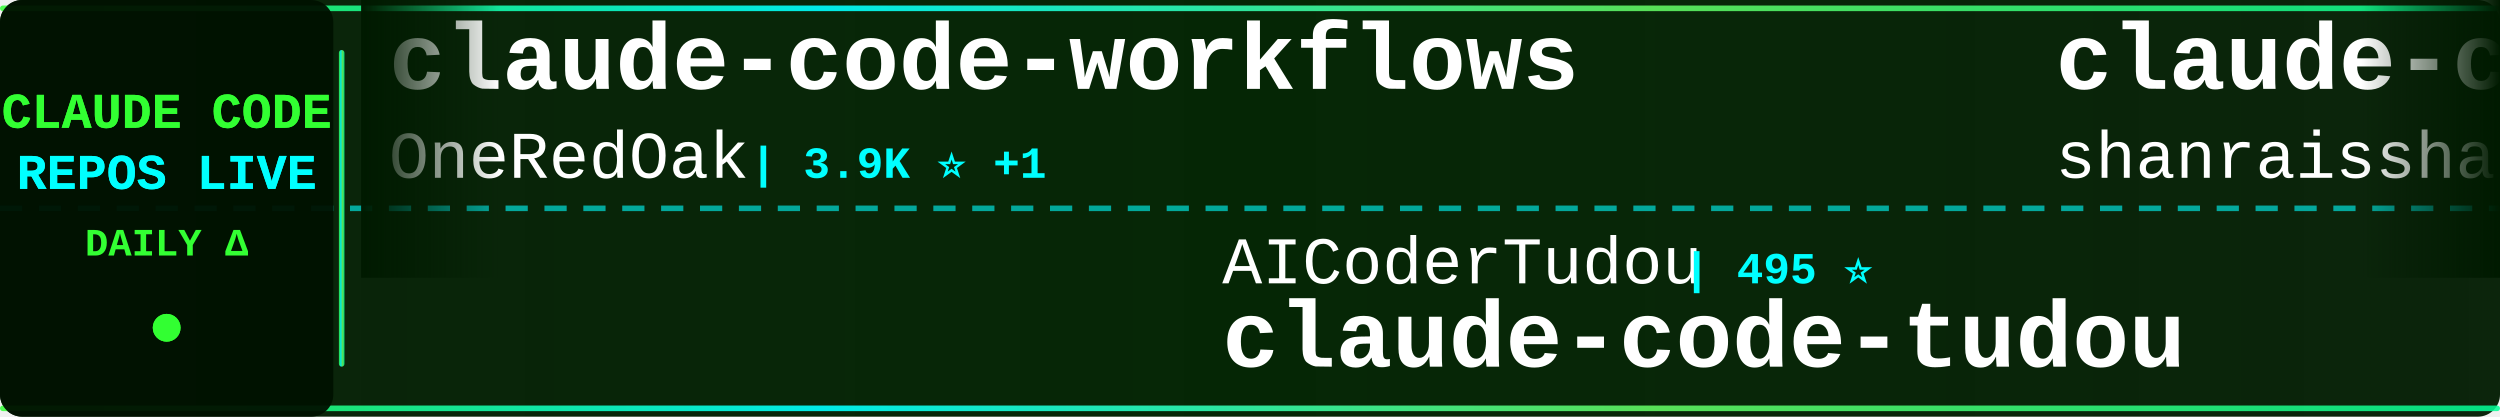
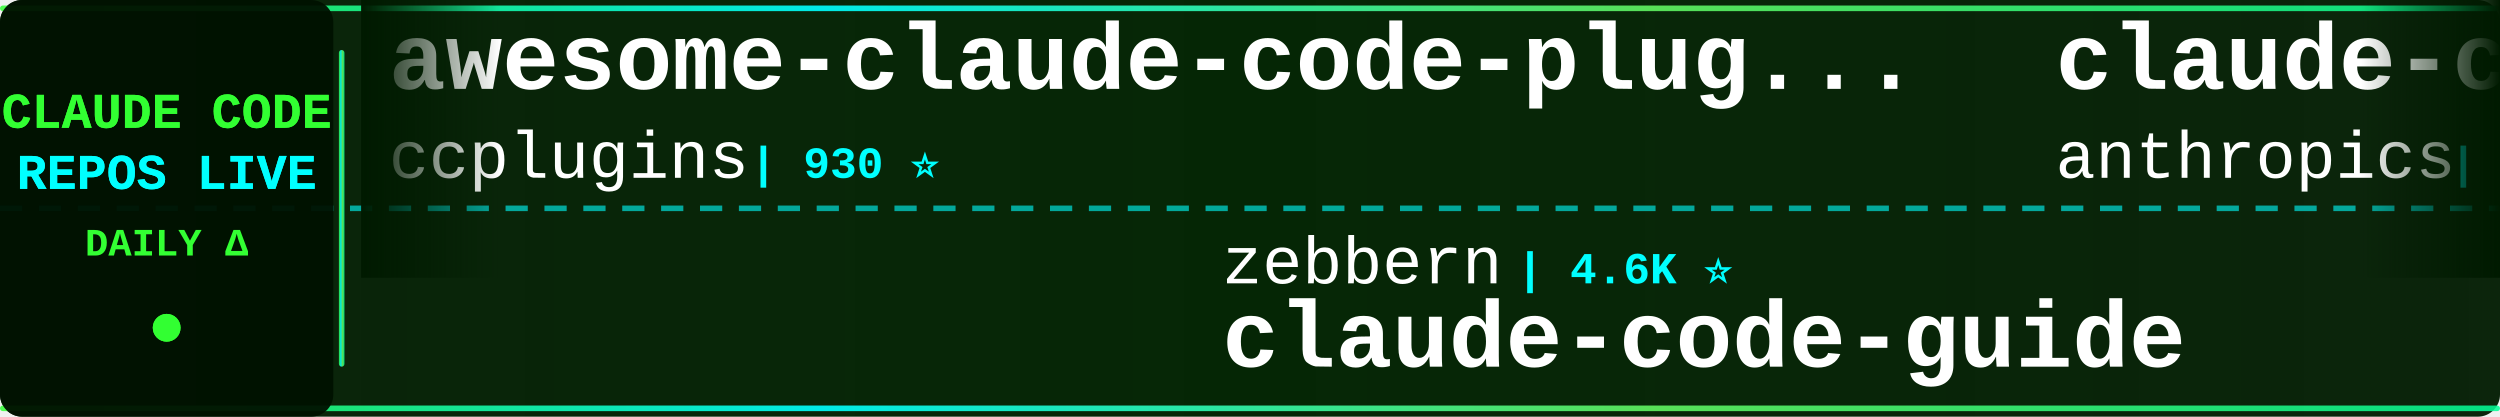
<svg xmlns="http://www.w3.org/2000/svg" width="900" height="150">
  <defs>
    <linearGradient id="tickerBg" x1="0%" y1="0%" x2="100%" y2="0%">
      <stop offset="0%" style="stop-color:#001a00;stop-opacity:0.95" />
      <stop offset="50%" style="stop-color:#002200;stop-opacity:0.98" />
      <stop offset="100%" style="stop-color:#001a00;stop-opacity:0.95" />
    </linearGradient>
    <linearGradient id="borderGrad" x1="0%" y1="0%" x2="100%" y2="0%">
      <stop offset="0%" style="stop-color:#33ff33;stop-opacity:0.85">
        <animate attributeName="stop-opacity" values="0.85;1;0.85" dur="2s" repeatCount="indefinite" />
      </stop>
      <stop offset="33%" style="stop-color:#00ffff;stop-opacity:0.9">
        <animate attributeName="stop-opacity" values="0.9;1;0.9" dur="2.2s" repeatCount="indefinite" />
      </stop>
      <stop offset="66%" style="stop-color:#66ff66;stop-opacity:0.85">
        <animate attributeName="stop-opacity" values="0.85;1;0.85" dur="1.8s" repeatCount="indefinite" />
      </stop>
      <stop offset="100%" style="stop-color:#00ff99;stop-opacity:0.85">
        <animate attributeName="stop-opacity" values="0.85;1;0.85" dur="2s" repeatCount="indefinite" />
      </stop>
    </linearGradient>
    <filter id="textGlow">
      <feGaussianBlur stdDeviation="0.1" result="coloredBlur" />
      <feMerge>
        <feMergeNode in="coloredBlur" />
        <feMergeNode in="SourceGraphic" />
      </feMerge>
    </filter>
    <filter id="metricGlow">
      <feGaussianBlur stdDeviation="0.2" result="coloredBlur" />
      <feMerge>
        <feMergeNode in="coloredBlur" />
        <feMergeNode in="SourceGraphic" />
      </feMerge>
    </filter>
    <linearGradient id="leftFade" x1="0%" y1="0%" x2="100%" y2="0%">
      <stop offset="0%" style="stop-color:#001a00;stop-opacity:1" />
      <stop offset="100%" style="stop-color:#001a00;stop-opacity:0" />
    </linearGradient>
    <linearGradient id="rightFade" x1="0%" y1="0%" x2="100%" y2="0%">
      <stop offset="0%" style="stop-color:#001a00;stop-opacity:0" />
      <stop offset="100%" style="stop-color:#001a00;stop-opacity:1" />
    </linearGradient>
  </defs>
  <rect width="900" height="150" fill="url(#tickerBg)" rx="8" />
  <rect x="0" y="2" width="900" height="2" fill="url(#borderGrad)" rx="1" />
  <rect x="0" y="146" width="900" height="2" fill="url(#borderGrad)" rx="1" />
  <line x1="0" y1="75" x2="900" y2="75" stroke="#00ffff" stroke-width="2" stroke-dasharray="8 6" opacity="0.6" />
  <rect x="0" y="0" width="120" height="150" fill="#001100" opacity="0.95" rx="8" />
  <text x="60" y="46" font-family="'Courier New', monospace" font-size="18" font-weight="bold" fill="#33ff33" text-anchor="middle" filter="url(#textGlow)">
    CLAUDE CODE
  </text>
  <text x="60" y="68" font-family="'Courier New', monospace" font-size="18" font-weight="bold" fill="#00ffff" text-anchor="middle" filter="url(#textGlow)">
    REPOS LIVE
  </text>
  <text x="60" y="92" font-family="'Courier New', monospace" font-size="14" font-weight="bold" fill="#33ff33" text-anchor="middle">
    DAILY Δ
  </text>
  <circle cx="60" cy="118" r="5" fill="#33ff33" filter="url(#metricGlow)">
    <animate attributeName="r" values="4;6;4" dur="1.5s" repeatCount="indefinite" />
    <animate attributeName="opacity" values="0.6;1;0.6" dur="1.5s" repeatCount="indefinite" />
  </circle>
  <rect x="122" y="18" width="2" height="114" fill="url(#borderGrad)" rx="1" />
  <clipPath id="tickerClip">
    <rect x="130" y="0" width="770" height="150" />
  </clipPath>
  <g clip-path="url(#tickerClip)">
    <g id="tickerItems">
      <animateTransform attributeName="transform" attributeType="XML" type="translate" from="0 0" to="-3000 0" dur="54s" repeatCount="indefinite" />
      <g transform="translate(0, 0)">
-         <text x="140" y="32" font-family="'Courier New', monospace" font-size="34" font-weight="bold" fill="#ffffff">claude-code-workflows</text>
-         <text x="140" y="64" font-family="'Courier New', monospace" font-size="24" font-weight="normal" fill="#ffffff" opacity="1.0">OneRedOak</text>
-         <text x="270" y="64" font-family="'Courier New', monospace" font-size="16" font-weight="bold" fill="#00ffff"> | 3.9K ⭐ +1</text>
+         <text x="140" y="32" font-family="'Courier New', monospace" font-size="34" font-weight="bold" fill="#ffffff">awesome-claude-code-plug...</text>
+         <text x="140" y="64" font-family="'Courier New', monospace" font-size="24" font-weight="normal" fill="#ffffff" opacity="1.0">ccplugins</text>
+         <text x="270" y="64" font-family="'Courier New', monospace" font-size="16" font-weight="bold" fill="#00ffff"> | 930 ⭐</text>
      </g>
      <g transform="translate(300, 0)">
-         <text x="140" y="102" font-family="'Courier New', monospace" font-size="24" font-weight="normal" fill="#ffffff" opacity="1.0">AICoderTudou</text>
-         <text x="306" y="102" font-family="'Courier New', monospace" font-size="16" font-weight="bold" fill="#00ffff"> | 495 ⭐</text>
-         <text x="140" y="132" font-family="'Courier New', monospace" font-size="34" font-weight="bold" fill="#ffffff">claude-code-tudou</text>
-       </g>
-       <g transform="translate(600, 0)">
-         <text x="140" y="32" font-family="'Courier New', monospace" font-size="34" font-weight="bold" fill="#ffffff">claude-code-best-practic...</text>
-         <text x="140" y="64" font-family="'Courier New', monospace" font-size="24" font-weight="normal" fill="#ffffff" opacity="1.0">shanraisshan</text>
-         <text x="306" y="64" font-family="'Courier New', monospace" font-size="16" font-weight="bold" fill="#00ffff"> | 65.5K ⭐ +20</text>
-       </g>
-       <g transform="translate(900, 0)">
-         <text x="140" y="102" font-family="'Courier New', monospace" font-size="24" font-weight="normal" fill="#ffffff" opacity="1.0">kodu-ai</text>
-         <text x="246" y="102" font-family="'Courier New', monospace" font-size="16" font-weight="bold" fill="#00ffff"> | 5.2K ⭐ -1</text>
-         <text x="140" y="132" font-family="'Courier New', monospace" font-size="34" font-weight="bold" fill="#ffffff">claude-coder</text>
-       </g>
-       <g transform="translate(1200, 0)">
-         <text x="140" y="32" font-family="'Courier New', monospace" font-size="34" font-weight="bold" fill="#ffffff">andrej-karpathy-skills</text>
-         <text x="140" y="64" font-family="'Courier New', monospace" font-size="24" font-weight="normal" fill="#ffffff" opacity="1.0">multica-ai</text>
-         <text x="282" y="64" font-family="'Courier New', monospace" font-size="16" font-weight="bold" fill="#00ffff"> | 209.5K ⭐ +100</text>
-       </g>
-       <g transform="translate(1500, 0)">
-         <text x="140" y="102" font-family="'Courier New', monospace" font-size="24" font-weight="normal" fill="#ffffff" opacity="1.0">zstmfhy</text>
-         <text x="246" y="102" font-family="'Courier New', monospace" font-size="16" font-weight="bold" fill="#00ffff"> | 190 ⭐</text>
-         <text x="140" y="132" font-family="'Courier New', monospace" font-size="34" font-weight="bold" fill="#ffffff">Claude-code</text>
-       </g>
-       <g transform="translate(1800, 0)">
-         <text x="140" y="32" font-family="'Courier New', monospace" font-size="34" font-weight="bold" fill="#ffffff">claude-code</text>
-         <text x="140" y="64" font-family="'Courier New', monospace" font-size="24" font-weight="normal" fill="#ffffff" opacity="1.0">codeaashu</text>
-         <text x="270" y="64" font-family="'Courier New', monospace" font-size="16" font-weight="bold" fill="#00ffff"> | 3.3K ⭐ +1</text>
-       </g>
-       <g transform="translate(2100, 0)">
        <text x="140" y="102" font-family="'Courier New', monospace" font-size="24" font-weight="normal" fill="#ffffff" opacity="1.0">zebbern</text>
        <text x="246" y="102" font-family="'Courier New', monospace" font-size="16" font-weight="bold" fill="#00ffff"> | 4.6K ⭐</text>
        <text x="140" y="132" font-family="'Courier New', monospace" font-size="34" font-weight="bold" fill="#ffffff">claude-code-guide</text>
      </g>
+       <g transform="translate(600, 0)">
+         <text x="140" y="32" font-family="'Courier New', monospace" font-size="34" font-weight="bold" fill="#ffffff">claude-code-action</text>
+         <text x="140" y="64" font-family="'Courier New', monospace" font-size="24" font-weight="normal" fill="#ffffff" opacity="1.0">anthropics</text>
+         <text x="282" y="64" font-family="'Courier New', monospace" font-size="16" font-weight="bold" fill="#00ffff"> | 8.8K ⭐ +2</text>
+       </g>
+       <g transform="translate(900, 0)">
+         <text x="140" y="102" font-family="'Courier New', monospace" font-size="24" font-weight="normal" fill="#ffffff" opacity="1.0">fazxes</text>
+         <text x="234" y="102" font-family="'Courier New', monospace" font-size="16" font-weight="bold" fill="#00ffff"> | 234 ⭐ +1</text>
+         <text x="140" y="132" font-family="'Courier New', monospace" font-size="34" font-weight="bold" fill="#ffffff">Claude-code</text>
+       </g>
+       <g transform="translate(1200, 0)">
+         <text x="140" y="32" font-family="'Courier New', monospace" font-size="34" font-weight="bold" fill="#ffffff">claude-code-video-toolki...</text>
+         <text x="140" y="64" font-family="'Courier New', monospace" font-size="24" font-weight="normal" fill="#ffffff" opacity="1.0">digitalsamba</text>
+         <text x="306" y="64" font-family="'Courier New', monospace" font-size="16" font-weight="bold" fill="#00ffff"> | 2.0K ⭐</text>
+       </g>
+       <g transform="translate(1500, 0)">
+         <text x="140" y="102" font-family="'Courier New', monospace" font-size="24" font-weight="normal" fill="#ffffff" opacity="1.0">ykdojo</text>
+         <text x="234" y="102" font-family="'Courier New', monospace" font-size="16" font-weight="bold" fill="#00ffff"> | 10.0K ⭐ +2</text>
+         <text x="140" y="132" font-family="'Courier New', monospace" font-size="34" font-weight="bold" fill="#ffffff">claude-code-tips</text>
+       </g>
+       <g transform="translate(1800, 0)">
+         <text x="140" y="32" font-family="'Courier New', monospace" font-size="34" font-weight="bold" fill="#ffffff">claude-code</text>
+         <text x="140" y="64" font-family="'Courier New', monospace" font-size="24" font-weight="normal" fill="#ffffff" opacity="1.0">tanbiralam</text>
+         <text x="282" y="64" font-family="'Courier New', monospace" font-size="16" font-weight="bold" fill="#00ffff"> | 2.2K ⭐</text>
+       </g>
+       <g transform="translate(2100, 0)">
+         <text x="140" y="102" font-family="'Courier New', monospace" font-size="24" font-weight="normal" fill="#ffffff" opacity="1.0">ChinaSiro</text>
+         <text x="270" y="102" font-family="'Courier New', monospace" font-size="16" font-weight="bold" fill="#00ffff"> | 9.7K ⭐</text>
+         <text x="140" y="132" font-family="'Courier New', monospace" font-size="34" font-weight="bold" fill="#ffffff">claude-code-sourcemap</text>
+       </g>
      <g transform="translate(2400, 0)">
-         <text x="140" y="32" font-family="'Courier New', monospace" font-size="34" font-weight="bold" fill="#ffffff">claude-code-telegram</text>
-         <text x="140" y="64" font-family="'Courier New', monospace" font-size="24" font-weight="normal" fill="#ffffff" opacity="1.0">RichardAtCT</text>
-         <text x="294" y="64" font-family="'Courier New', monospace" font-size="16" font-weight="bold" fill="#00ffff"> | 2.8K ⭐ -1</text>
+         <text x="140" y="32" font-family="'Courier New', monospace" font-size="34" font-weight="bold" fill="#ffffff">how-claude-code-works</text>
+         <text x="140" y="64" font-family="'Courier New', monospace" font-size="24" font-weight="normal" fill="#ffffff" opacity="1.0">Windy3f3f3f3f</text>
+         <text x="318" y="64" font-family="'Courier New', monospace" font-size="16" font-weight="bold" fill="#00ffff"> | 3.6K ⭐ +1</text>
      </g>
      <g transform="translate(2700, 0)">
-         <text x="140" y="102" font-family="'Courier New', monospace" font-size="24" font-weight="normal" fill="#ffffff" opacity="1.0">fazxes</text>
-         <text x="234" y="102" font-family="'Courier New', monospace" font-size="16" font-weight="bold" fill="#00ffff"> | 233 ⭐</text>
-         <text x="140" y="132" font-family="'Courier New', monospace" font-size="34" font-weight="bold" fill="#ffffff">Claude-code</text>
+         <text x="140" y="102" font-family="'Courier New', monospace" font-size="24" font-weight="normal" fill="#ffffff" opacity="1.0">Alishahryar1</text>
+         <text x="306" y="102" font-family="'Courier New', monospace" font-size="16" font-weight="bold" fill="#00ffff"> | 52.8K ⭐ +49</text>
+         <text x="140" y="132" font-family="'Courier New', monospace" font-size="34" font-weight="bold" fill="#ffffff">free-claude-code</text>
      </g>
      <g transform="translate(3000, 0)">
-         <text x="140" y="32" font-family="'Courier New', monospace" font-size="34" font-weight="bold" fill="#ffffff">claude-code-workflows</text>
-         <text x="140" y="64" font-family="'Courier New', monospace" font-size="24" font-weight="normal" fill="#ffffff" opacity="1.0">OneRedOak</text>
-         <text x="270" y="64" font-family="'Courier New', monospace" font-size="16" font-weight="bold" fill="#00ffff"> | 3.9K ⭐ +1</text>
+         <text x="140" y="32" font-family="'Courier New', monospace" font-size="34" font-weight="bold" fill="#ffffff">awesome-claude-code-plug...</text>
+         <text x="140" y="64" font-family="'Courier New', monospace" font-size="24" font-weight="normal" fill="#ffffff" opacity="1.0">ccplugins</text>
+         <text x="270" y="64" font-family="'Courier New', monospace" font-size="16" font-weight="bold" fill="#00ffff"> | 930 ⭐</text>
      </g>
      <g transform="translate(3300, 0)">
-         <text x="140" y="102" font-family="'Courier New', monospace" font-size="24" font-weight="normal" fill="#ffffff" opacity="1.0">AICoderTudou</text>
-         <text x="306" y="102" font-family="'Courier New', monospace" font-size="16" font-weight="bold" fill="#00ffff"> | 495 ⭐</text>
-         <text x="140" y="132" font-family="'Courier New', monospace" font-size="34" font-weight="bold" fill="#ffffff">claude-code-tudou</text>
+         <text x="140" y="102" font-family="'Courier New', monospace" font-size="24" font-weight="normal" fill="#ffffff" opacity="1.0">zebbern</text>
+         <text x="246" y="102" font-family="'Courier New', monospace" font-size="16" font-weight="bold" fill="#00ffff"> | 4.6K ⭐</text>
+         <text x="140" y="132" font-family="'Courier New', monospace" font-size="34" font-weight="bold" fill="#ffffff">claude-code-guide</text>
      </g>
      <g transform="translate(3600, 0)">
-         <text x="140" y="32" font-family="'Courier New', monospace" font-size="34" font-weight="bold" fill="#ffffff">claude-code-best-practic...</text>
-         <text x="140" y="64" font-family="'Courier New', monospace" font-size="24" font-weight="normal" fill="#ffffff" opacity="1.0">shanraisshan</text>
-         <text x="306" y="64" font-family="'Courier New', monospace" font-size="16" font-weight="bold" fill="#00ffff"> | 65.5K ⭐ +20</text>
+         <text x="140" y="32" font-family="'Courier New', monospace" font-size="34" font-weight="bold" fill="#ffffff">claude-code-action</text>
+         <text x="140" y="64" font-family="'Courier New', monospace" font-size="24" font-weight="normal" fill="#ffffff" opacity="1.0">anthropics</text>
+         <text x="282" y="64" font-family="'Courier New', monospace" font-size="16" font-weight="bold" fill="#00ffff"> | 8.8K ⭐ +2</text>
      </g>
      <g transform="translate(3900, 0)">
-         <text x="140" y="102" font-family="'Courier New', monospace" font-size="24" font-weight="normal" fill="#ffffff" opacity="1.0">kodu-ai</text>
-         <text x="246" y="102" font-family="'Courier New', monospace" font-size="16" font-weight="bold" fill="#00ffff"> | 5.2K ⭐ -1</text>
-         <text x="140" y="132" font-family="'Courier New', monospace" font-size="34" font-weight="bold" fill="#ffffff">claude-coder</text>
+         <text x="140" y="102" font-family="'Courier New', monospace" font-size="24" font-weight="normal" fill="#ffffff" opacity="1.0">fazxes</text>
+         <text x="234" y="102" font-family="'Courier New', monospace" font-size="16" font-weight="bold" fill="#00ffff"> | 234 ⭐ +1</text>
+         <text x="140" y="132" font-family="'Courier New', monospace" font-size="34" font-weight="bold" fill="#ffffff">Claude-code</text>
      </g>
    </g>
  </g>
  <rect x="130" y="0" width="50" height="100" fill="url(#leftFade)" />
  <rect x="850" y="0" width="50" height="100" fill="url(#rightFade)" />
</svg>
